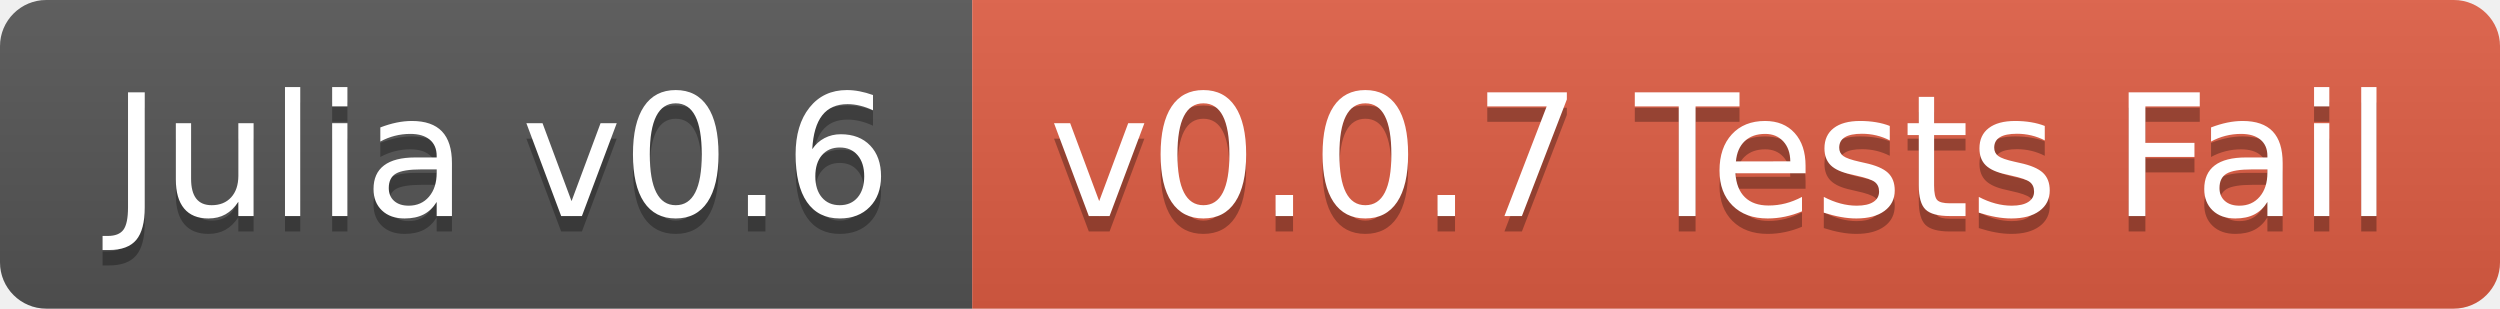
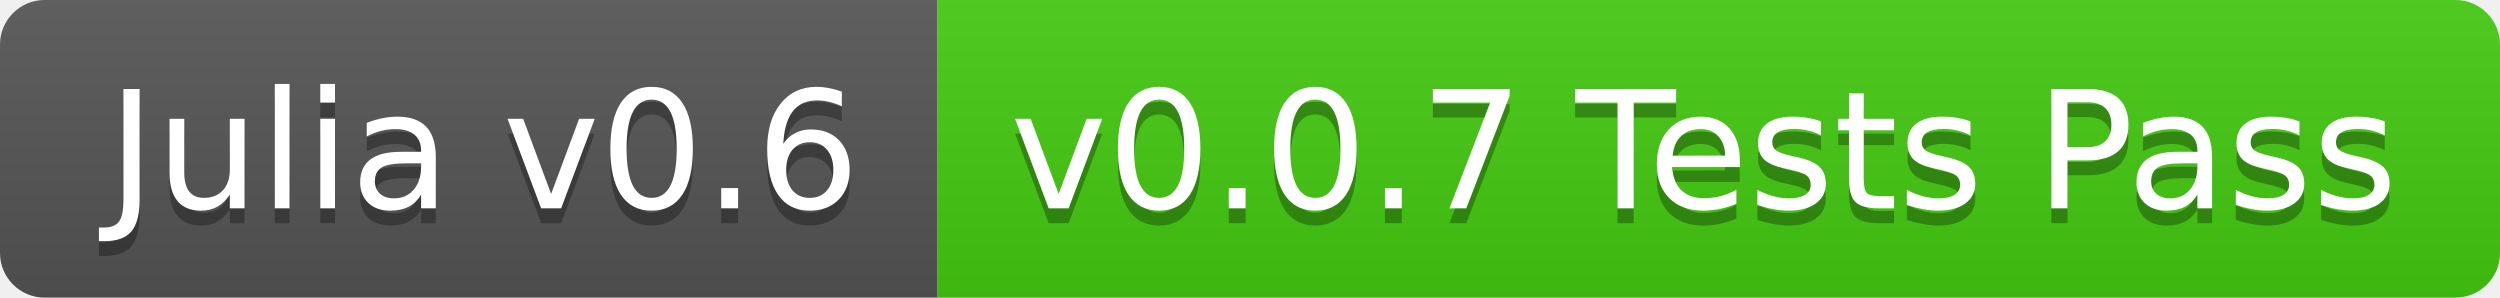
- <svg xmlns="http://www.w3.org/2000/svg" width="162" height="20">
+ <svg xmlns="http://www.w3.org/2000/svg" width="168" height="20">
  <linearGradient id="b" x2="0" y2="100%">
    <stop offset="0" stop-color="#bbb" stop-opacity=".1" />
    <stop offset="1" stop-opacity=".1" />
  </linearGradient>
  <clipPath id="a">
-     <rect width="162" height="20" rx="3" fill="#fff" />
+     <rect width="168" height="20" rx="3" fill="#fff" />
  </clipPath>
  <g clip-path="url(#a)">
    <path fill="#555" d="M0 0h63v20H0z" />
-     <path fill="#e05d44" d="M63 0h99v20H63z" />
-     <path fill="url(#b)" d="M0 0h162v20H0z" />
+     <path fill="#4c1" d="M63 0h105v20H63z" />
+     <path fill="url(#b)" d="M0 0h168v20H0z" />
  </g>
  <g fill="#fff" text-anchor="middle" font-family="DejaVu Sans,Verdana,Geneva,sans-serif" font-size="110">
    <text x="325" y="150" fill="#010101" fill-opacity=".3" transform="scale(.1)" textLength="530">Julia v0.6</text>
    <text x="325" y="140" transform="scale(.1)" textLength="530">Julia v0.6</text>
-     <text x="1115" y="150" fill="#010101" fill-opacity=".3" transform="scale(.1)" textLength="890">v0.0.7 Tests Fail</text>
-     <text x="1115" y="140" transform="scale(.1)" textLength="890">v0.0.7 Tests Fail</text>
+     <text x="1145" y="150" fill="#010101" fill-opacity=".3" transform="scale(.1)" textLength="950">v0.0.7 Tests Pass</text>
+     <text x="1145" y="140" transform="scale(.1)" textLength="950">v0.0.7 Tests Pass</text>
  </g>
</svg>
